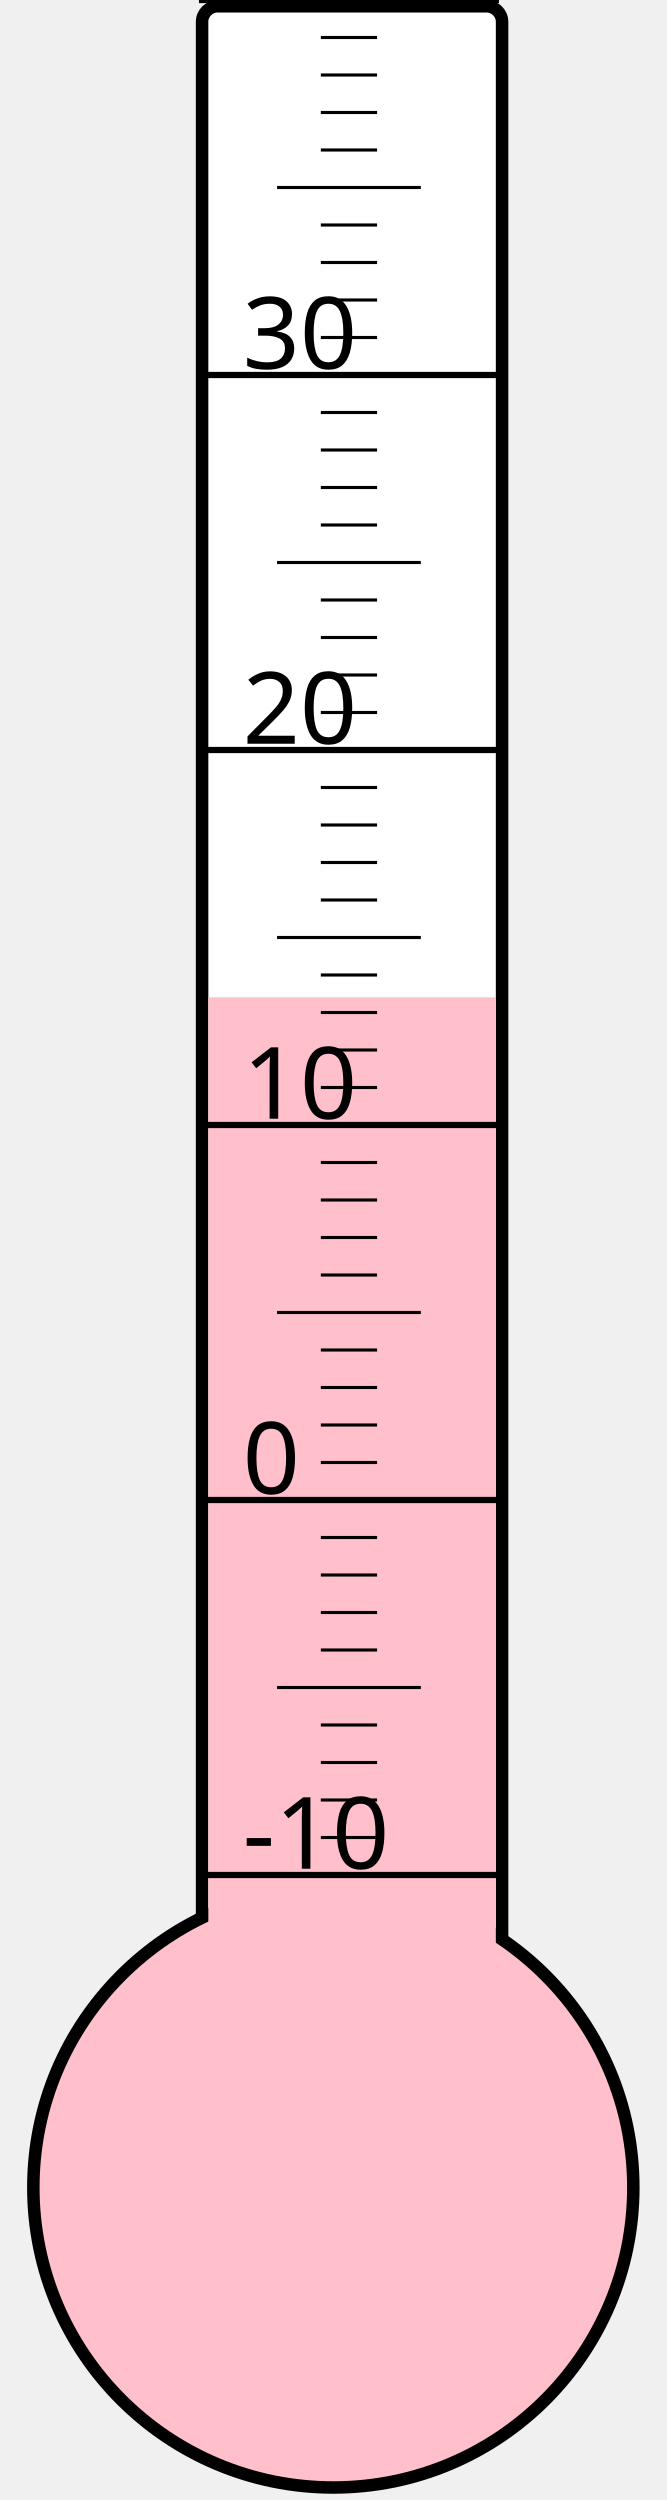
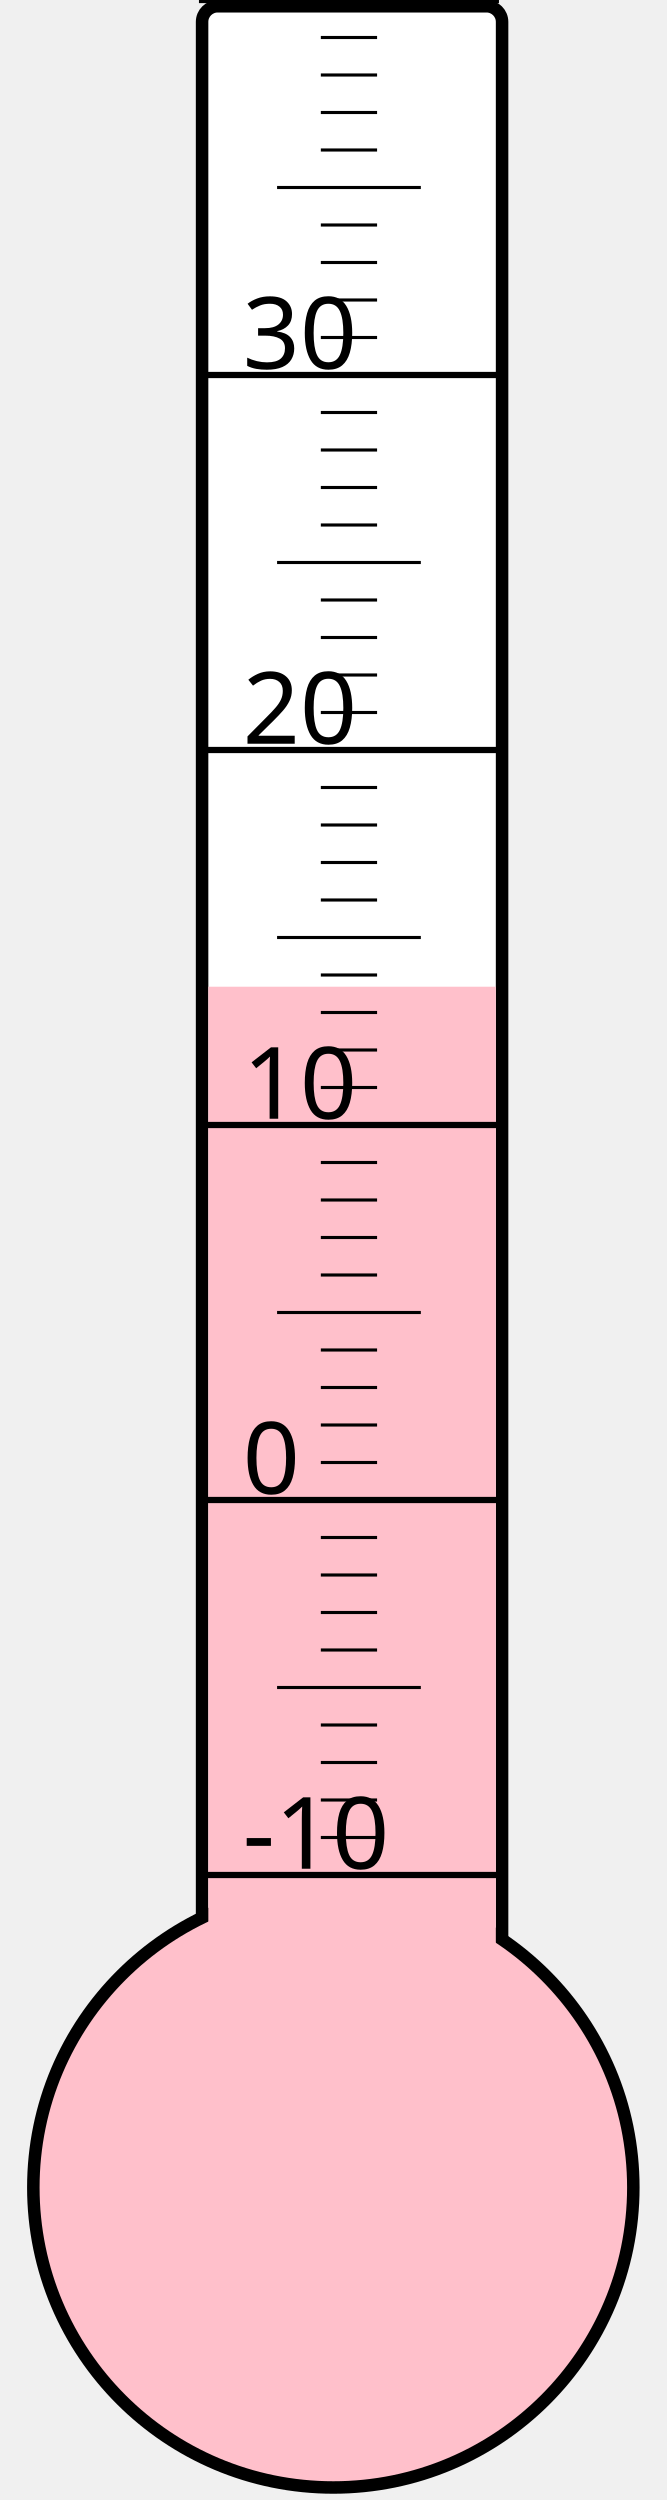
<svg xmlns="http://www.w3.org/2000/svg" width="40px" height="150px" viewBox="0 0 200 800">
  <rect width="200" height="800" x="0" y="0" style="fill: #ffffeb; fill-opacity: 0;" />
  <rect width="96" height="680" x="58" y="2" rx="5" ry="5" style="fill: white; fill-opacity: 1; stroke: black; stroke-width: 4;" />
  <circle cx="100" cy="700" r="96" style="fill: pink; stroke: black; stroke-width: 4;" />
-   <rect width="92" height="380.875" x="60" y="319.125" style="fill: pink; fill-opacity: 1; stroke-width: 0;" />
+   <rect width="92" height="384.25" x="60" y="315.75" style="fill: pink; fill-opacity: 1; stroke-width: 0;" />
  <text x="71" y="598" style="font-family: sans-serif; font-size: 24pt;">-10</text>
  <text x="71" y="478" style="font-family: sans-serif; font-size: 24pt;">0</text>
  <text x="71" y="358" style="font-family: sans-serif; font-size: 24pt;">10</text>
  <text x="71" y="238" style="font-family: sans-serif; font-size: 24pt;">20</text>
  <text x="71" y="118" style="font-family: sans-serif; font-size: 24pt;">30</text>
  <g style="stroke: black;">
    <line x1="57" y1="600" x2="153" y2="600" style="stroke-width: 2;" />
    <line x1="96" y1="588" x2="114" y2="588" style="stroke-width: 1;" />
    <line x1="96" y1="576" x2="114" y2="576" style="stroke-width: 1;" />
    <line x1="96" y1="564" x2="114" y2="564" style="stroke-width: 1;" />
    <line x1="96" y1="552" x2="114" y2="552" style="stroke-width: 1;" />
    <line x1="82" y1="540" x2="128" y2="540" style="stroke-width: 1;" />
    <line x1="96" y1="528" x2="114" y2="528" style="stroke-width: 1;" />
    <line x1="96" y1="516" x2="114" y2="516" style="stroke-width: 1;" />
    <line x1="96" y1="504" x2="114" y2="504" style="stroke-width: 1;" />
    <line x1="96" y1="492" x2="114" y2="492" style="stroke-width: 1;" />
    <line x1="57" y1="480" x2="153" y2="480" style="stroke-width: 2;" />
    <line x1="96" y1="468" x2="114" y2="468" style="stroke-width: 1;" />
    <line x1="96" y1="456" x2="114" y2="456" style="stroke-width: 1;" />
    <line x1="96" y1="444" x2="114" y2="444" style="stroke-width: 1;" />
    <line x1="96" y1="432" x2="114" y2="432" style="stroke-width: 1;" />
    <line x1="82" y1="420" x2="128" y2="420" style="stroke-width: 1;" />
    <line x1="96" y1="408" x2="114" y2="408" style="stroke-width: 1;" />
    <line x1="96" y1="396" x2="114" y2="396" style="stroke-width: 1;" />
    <line x1="96" y1="384" x2="114" y2="384" style="stroke-width: 1;" />
    <line x1="96" y1="372" x2="114" y2="372" style="stroke-width: 1;" />
    <line x1="57" y1="360" x2="153" y2="360" style="stroke-width: 2;" />
    <line x1="96" y1="348" x2="114" y2="348" style="stroke-width: 1;" />
    <line x1="96" y1="336" x2="114" y2="336" style="stroke-width: 1;" />
    <line x1="96" y1="324" x2="114" y2="324" style="stroke-width: 1;" />
    <line x1="96" y1="312" x2="114" y2="312" style="stroke-width: 1;" />
    <line x1="82" y1="300" x2="128" y2="300" style="stroke-width: 1;" />
    <line x1="96" y1="288" x2="114" y2="288" style="stroke-width: 1;" />
    <line x1="96" y1="276" x2="114" y2="276" style="stroke-width: 1;" />
    <line x1="96" y1="264" x2="114" y2="264" style="stroke-width: 1;" />
    <line x1="96" y1="252" x2="114" y2="252" style="stroke-width: 1;" />
    <line x1="57" y1="240" x2="153" y2="240" style="stroke-width: 2;" />
    <line x1="96" y1="228" x2="114" y2="228" style="stroke-width: 1;" />
    <line x1="96" y1="216" x2="114" y2="216" style="stroke-width: 1;" />
    <line x1="96" y1="204" x2="114" y2="204" style="stroke-width: 1;" />
    <line x1="96" y1="192" x2="114" y2="192" style="stroke-width: 1;" />
    <line x1="82" y1="180" x2="128" y2="180" style="stroke-width: 1;" />
    <line x1="96" y1="168" x2="114" y2="168" style="stroke-width: 1;" />
    <line x1="96" y1="156" x2="114" y2="156" style="stroke-width: 1;" />
    <line x1="96" y1="144" x2="114" y2="144" style="stroke-width: 1;" />
    <line x1="96" y1="132" x2="114" y2="132" style="stroke-width: 1;" />
    <line x1="57" y1="120" x2="153" y2="120" style="stroke-width: 2;" />
    <line x1="96" y1="108" x2="114" y2="108" style="stroke-width: 1;" />
    <line x1="96" y1="96" x2="114" y2="96" style="stroke-width: 1;" />
    <line x1="96" y1="84" x2="114" y2="84" style="stroke-width: 1;" />
    <line x1="96" y1="72" x2="114" y2="72" style="stroke-width: 1;" />
    <line x1="82" y1="60" x2="128" y2="60" style="stroke-width: 1;" />
    <line x1="96" y1="48" x2="114" y2="48" style="stroke-width: 1;" />
    <line x1="96" y1="36" x2="114" y2="36" style="stroke-width: 1;" />
    <line x1="96" y1="24" x2="114" y2="24" style="stroke-width: 1;" />
    <line x1="96" y1="12" x2="114" y2="12" style="stroke-width: 1;" />
    <line x1="57" y1="0" x2="153" y2="0" style="stroke-width: 2;" />
  </g>
</svg>
